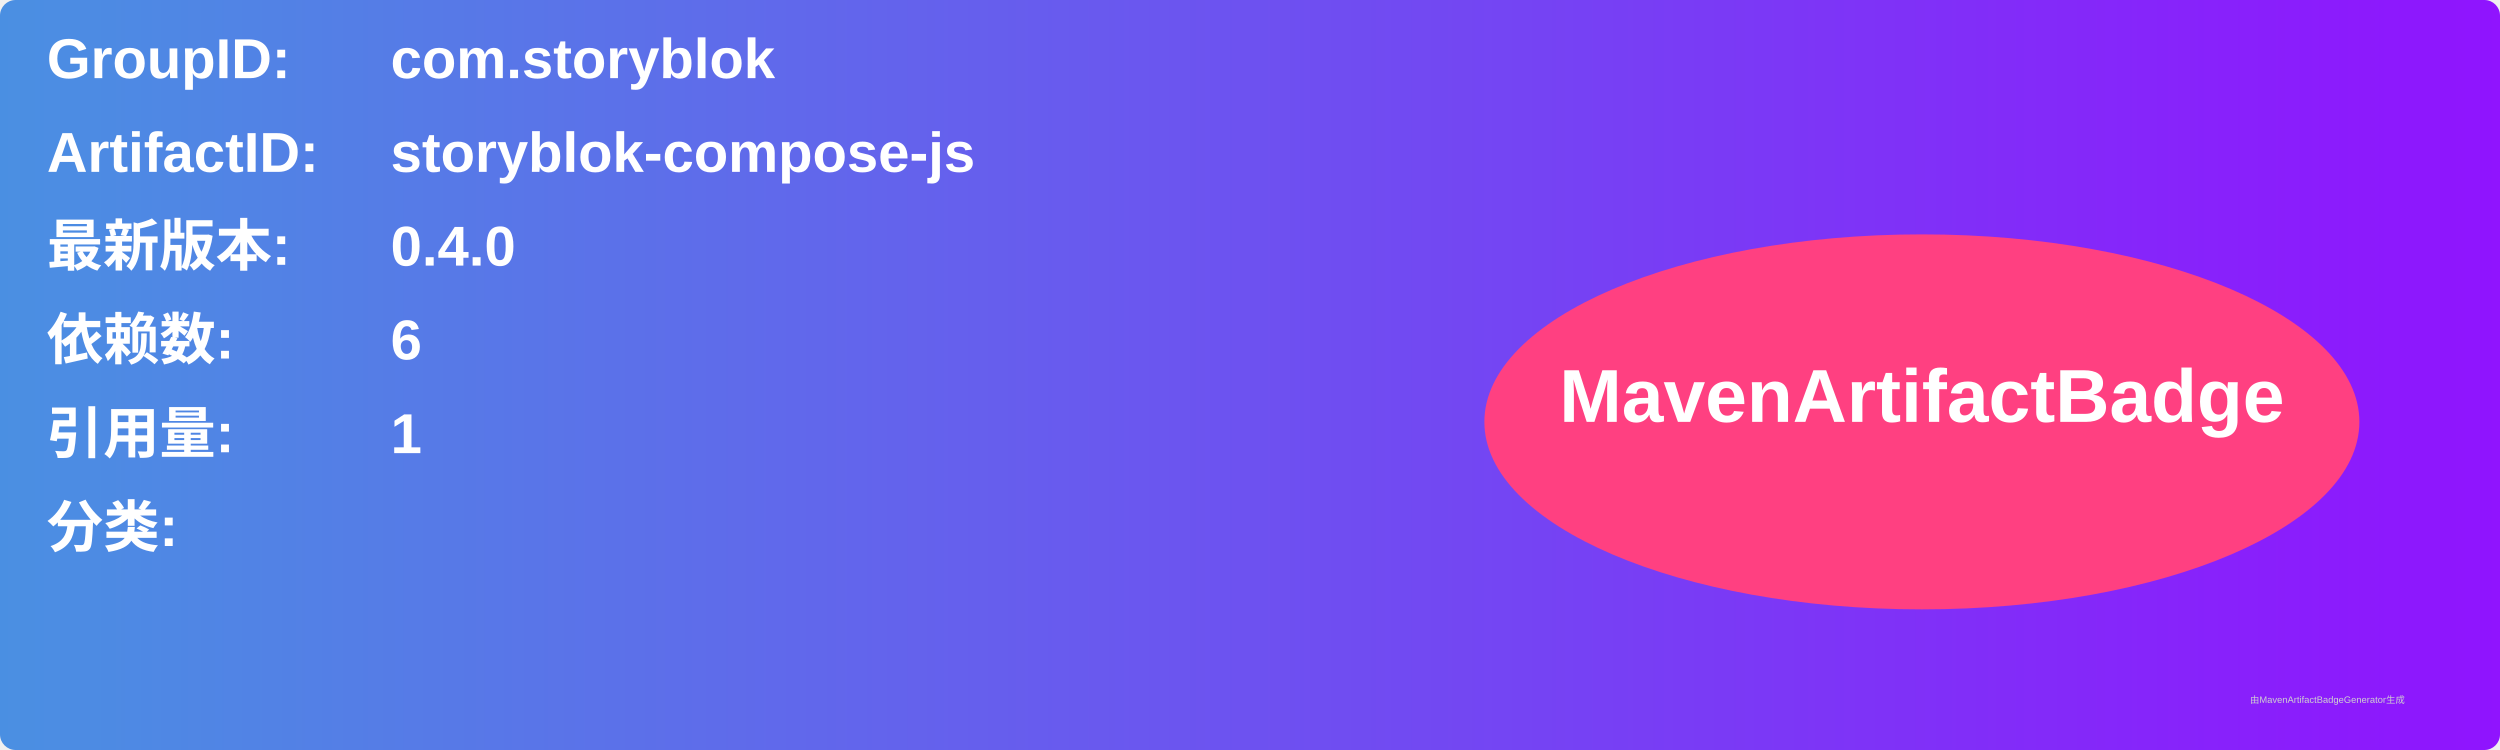
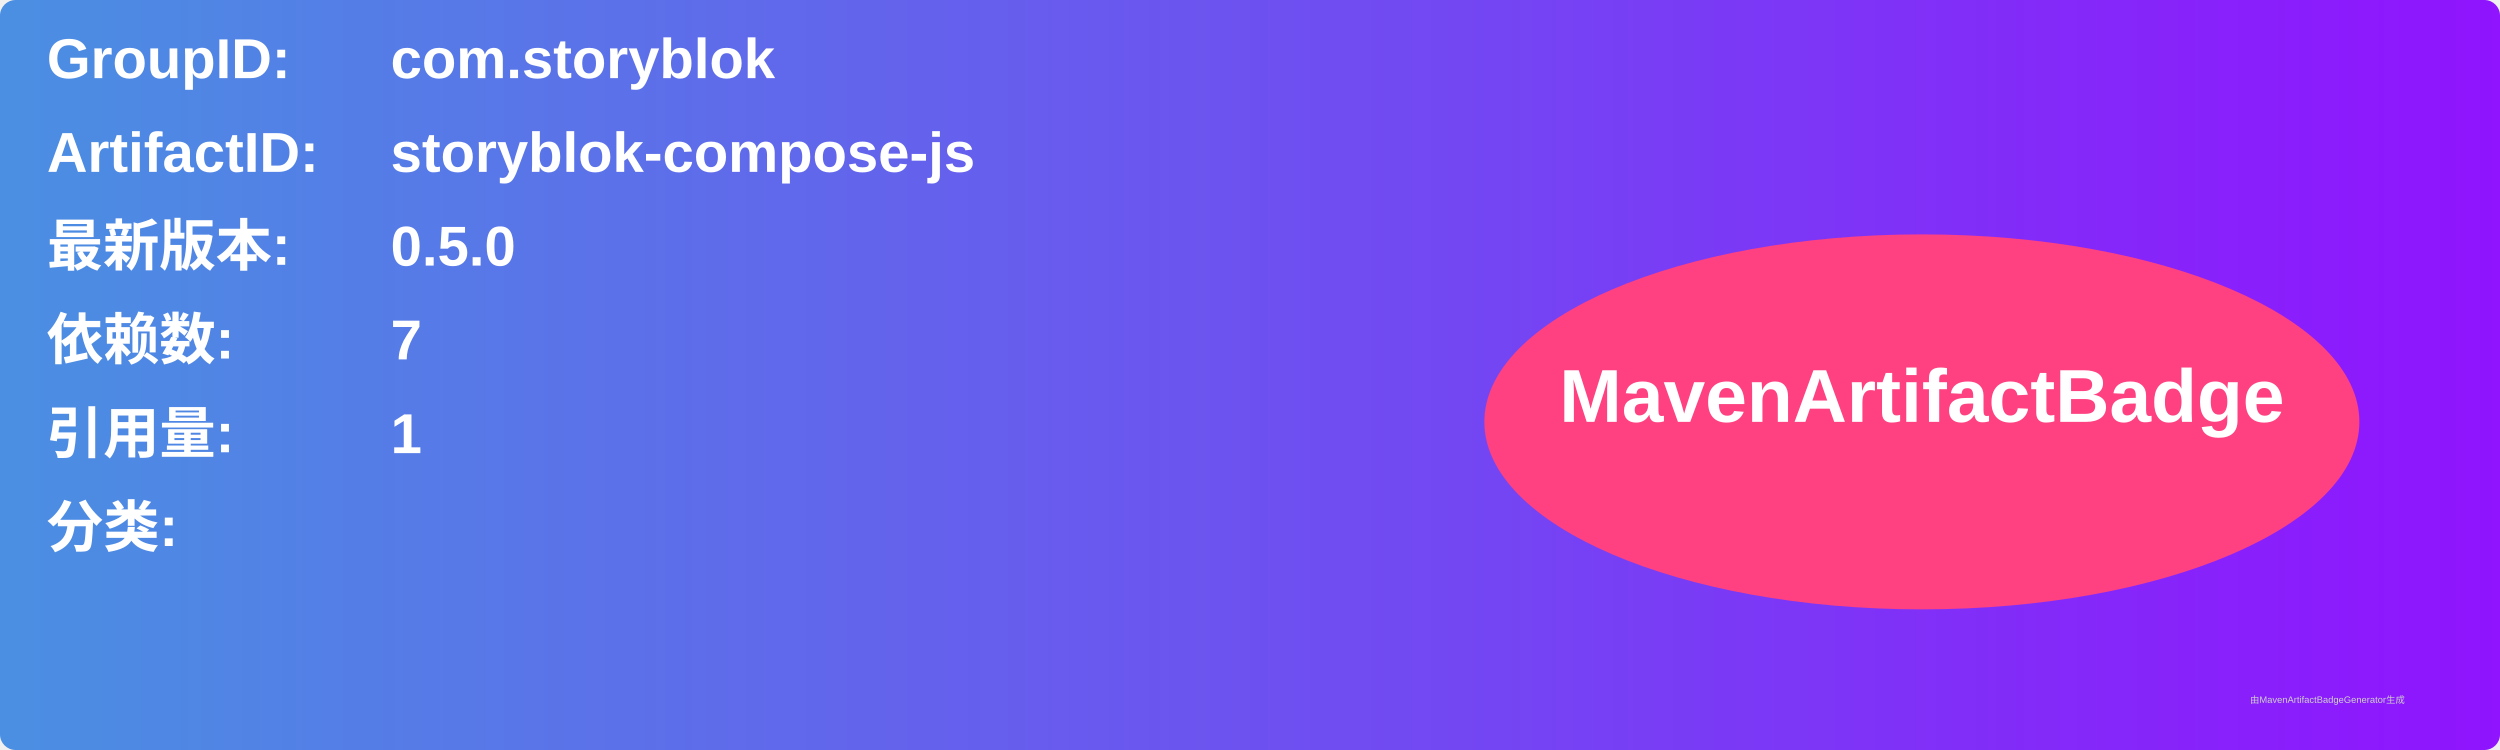
<svg xmlns="http://www.w3.org/2000/svg" width="800" height="240" viewBox="0 0 800 240">
  <linearGradient id="grad" x1="0%" y1="0%" x2="100%" y2="0%">
    <stop offset="0%" stop-color="#4a90e2" />
    <stop offset="100%" stop-color="#9013fe" />
  </linearGradient>
  <rect width="100%" height="100%" rx="5" ry="5" fill="url(#grad)" />
  <g transform="translate(15, 15)">
    <text x="0" y="10" font-family="Arial" font-size="18" fill="white" font-weight="bold" width="260">GroupID:</text>
    <text x="110" y="10" font-family="Arial" font-size="18" fill="white" font-weight="bold" width="460">com.storyblok</text>
    <text x="0" y="40" font-family="Arial" font-size="18" fill="white" font-weight="bold" width="260">ArtifactID:</text>
    <text x="110" y="40" font-family="Arial" font-size="18" fill="white" font-weight="bold" width="460">storyblok-compose-js</text>
    <text x="0" y="70" font-family="Arial" font-size="18" fill="white" font-weight="bold">最新版本:</text>
    <text x="110" y="70" font-family="Arial" font-size="18" fill="white" font-weight="bold">
-       <tspan font-weight="bold">0.4.0</tspan>
+       <tspan font-weight="bold">0.5.0</tspan>
    </text>
    <text x="0" y="100" font-family="Arial" font-size="18" fill="white" font-weight="bold">依赖数: </text>
    <text x="110" y="100" font-family="Arial" font-size="18" fill="white">
-       <tspan font-weight="bold">6</tspan>
+       <tspan font-weight="bold">7</tspan>
    </text>
    <text x="0" y="130" font-family="Arial" font-size="18" fill="white" font-weight="bold">引用量: </text>
    <text x="110" y="130" font-family="Arial" font-size="18" fill="white">
      <tspan font-weight="bold">1</tspan>
    </text>
    <text x="0" y="160" font-family="Arial" font-size="18" fill="white" font-weight="bold">分类:</text>
    <text x="10" y="190" font-family="Arial" font-size="10" fill="white">
      <tspan font-weight="bold" />
    </text>
    <ellipse cx="600" cy="120" rx="140" ry="60" fill="#ff4081" />
    <text x="600" y="120" text-anchor="middle" font-family="Arial" font-size="24" fill="white" font-weight="bold">MavenArtifactBadge</text>
  </g>
  <text x="720" y="225" font-family="Arial" font-size="3" fill="#d0d0d0">由MavenArtifactBadgeGenerator生成</text>
</svg>
